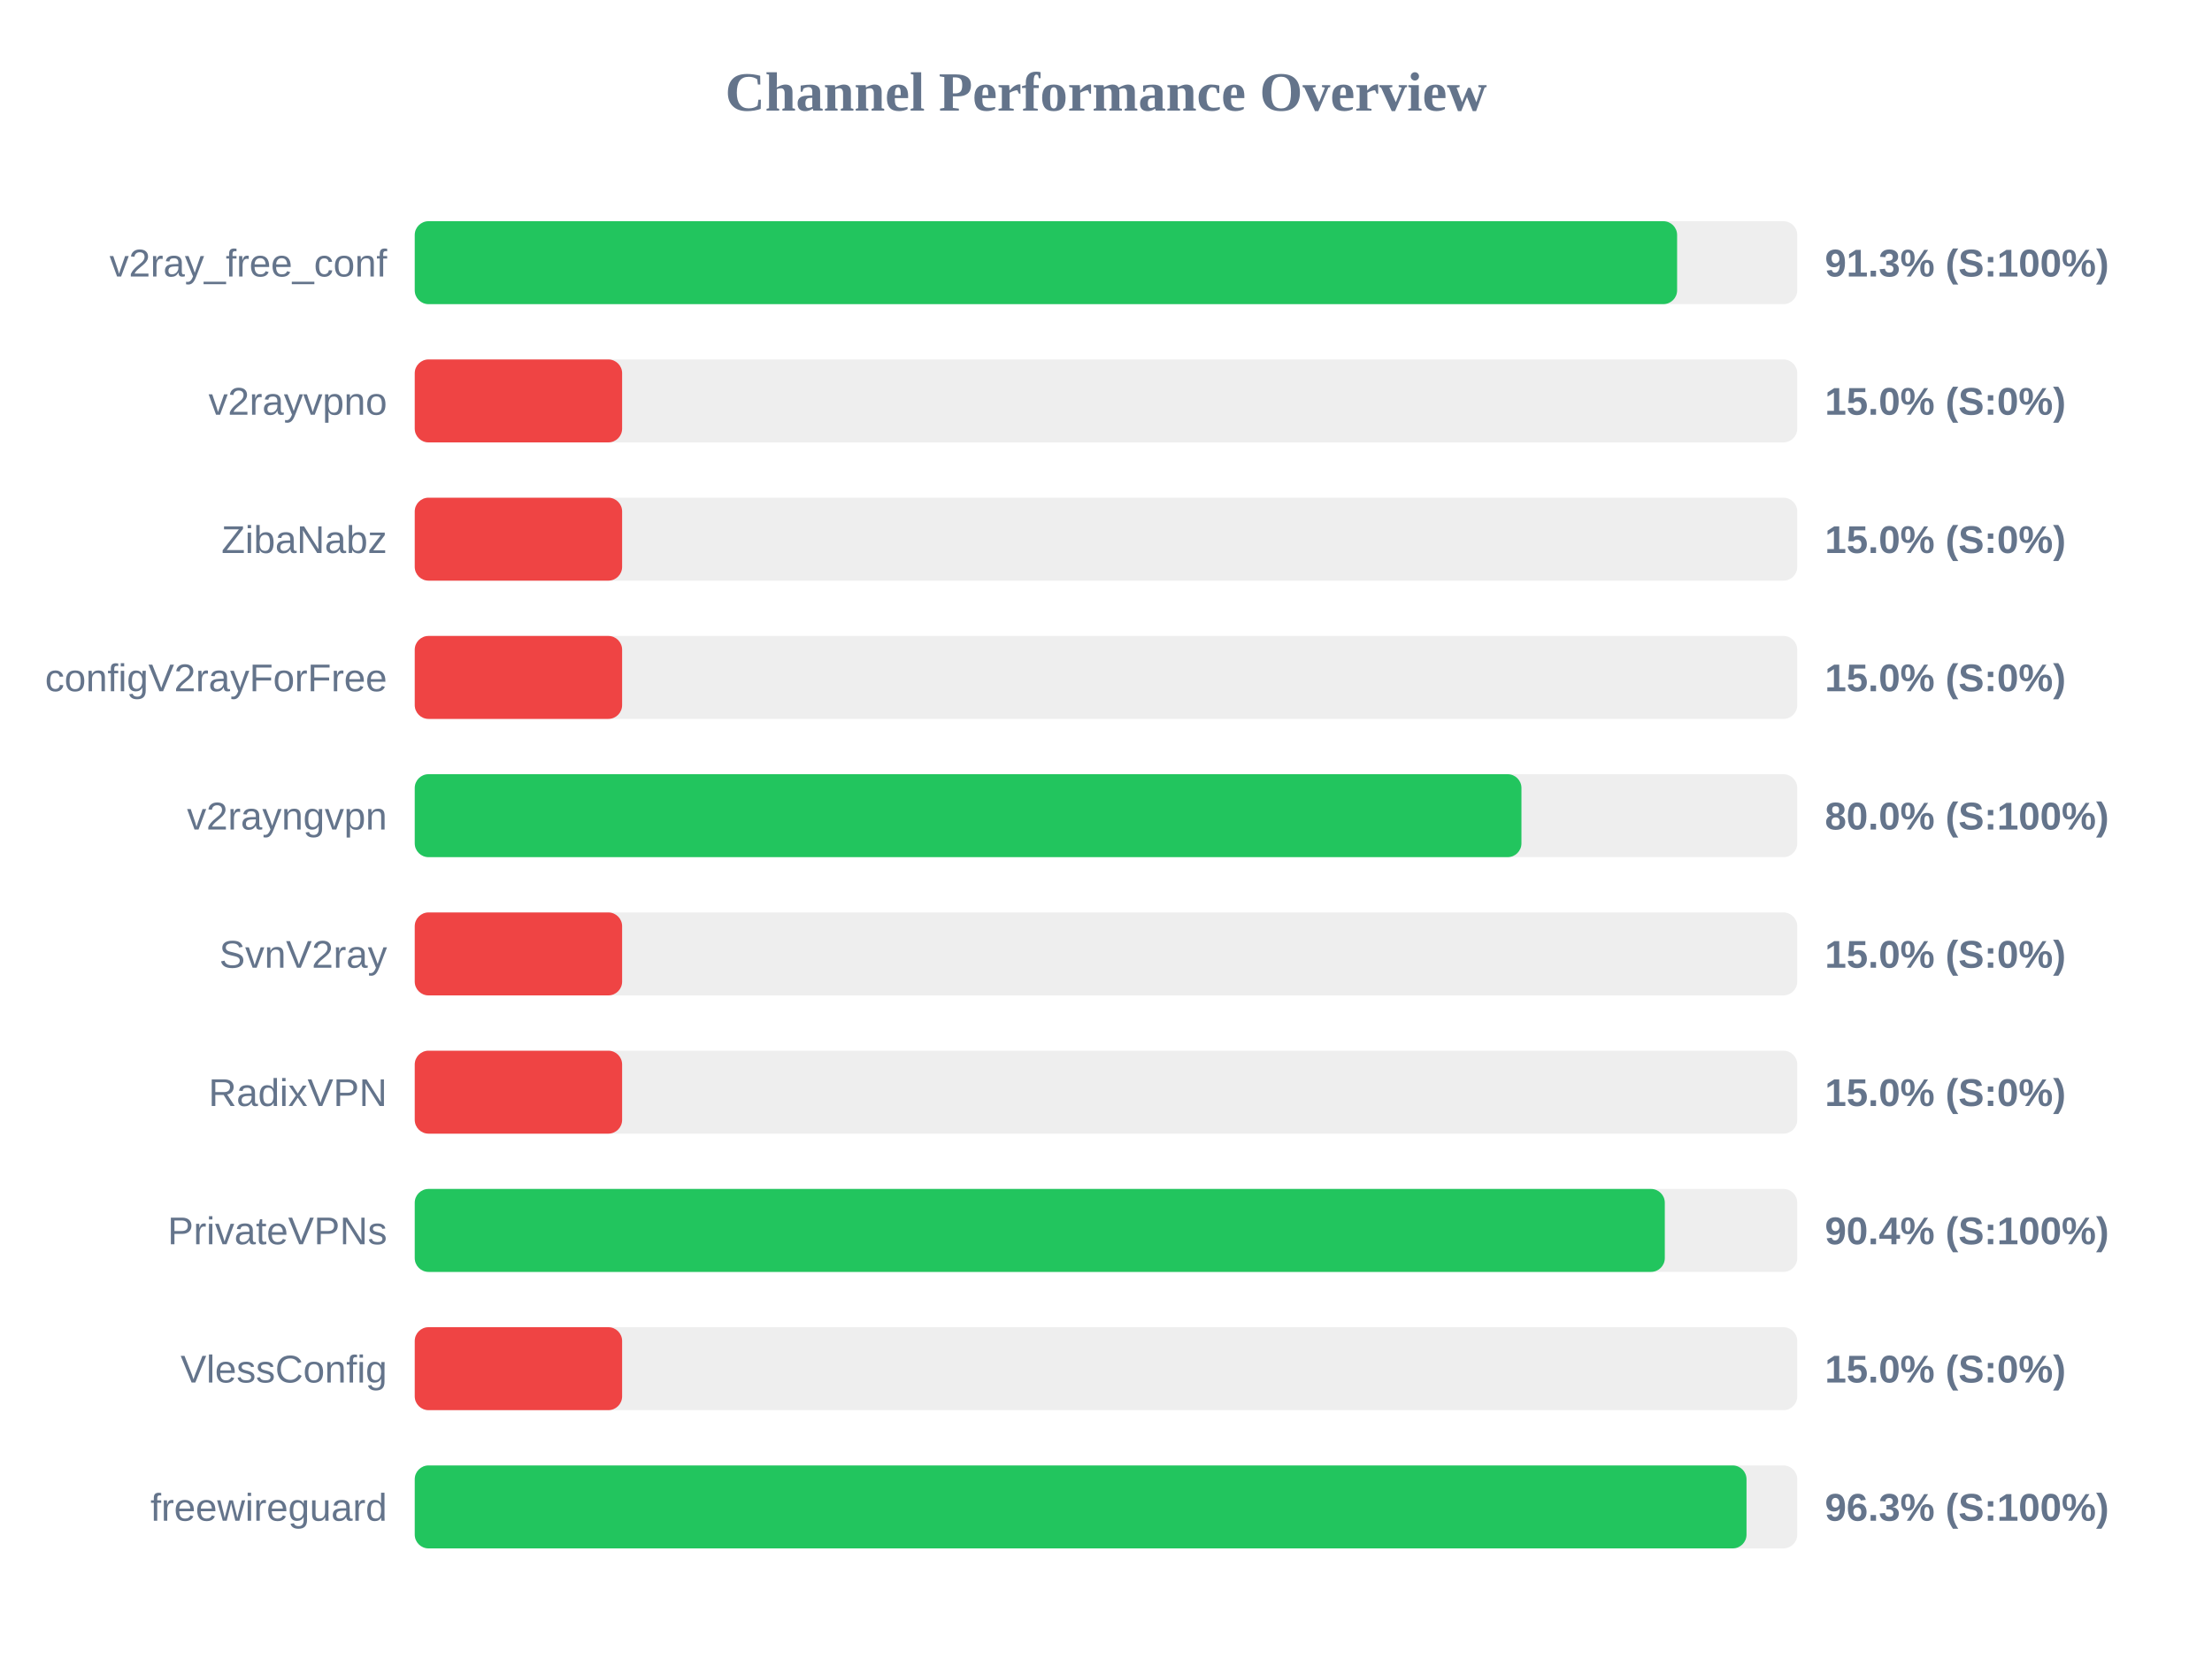
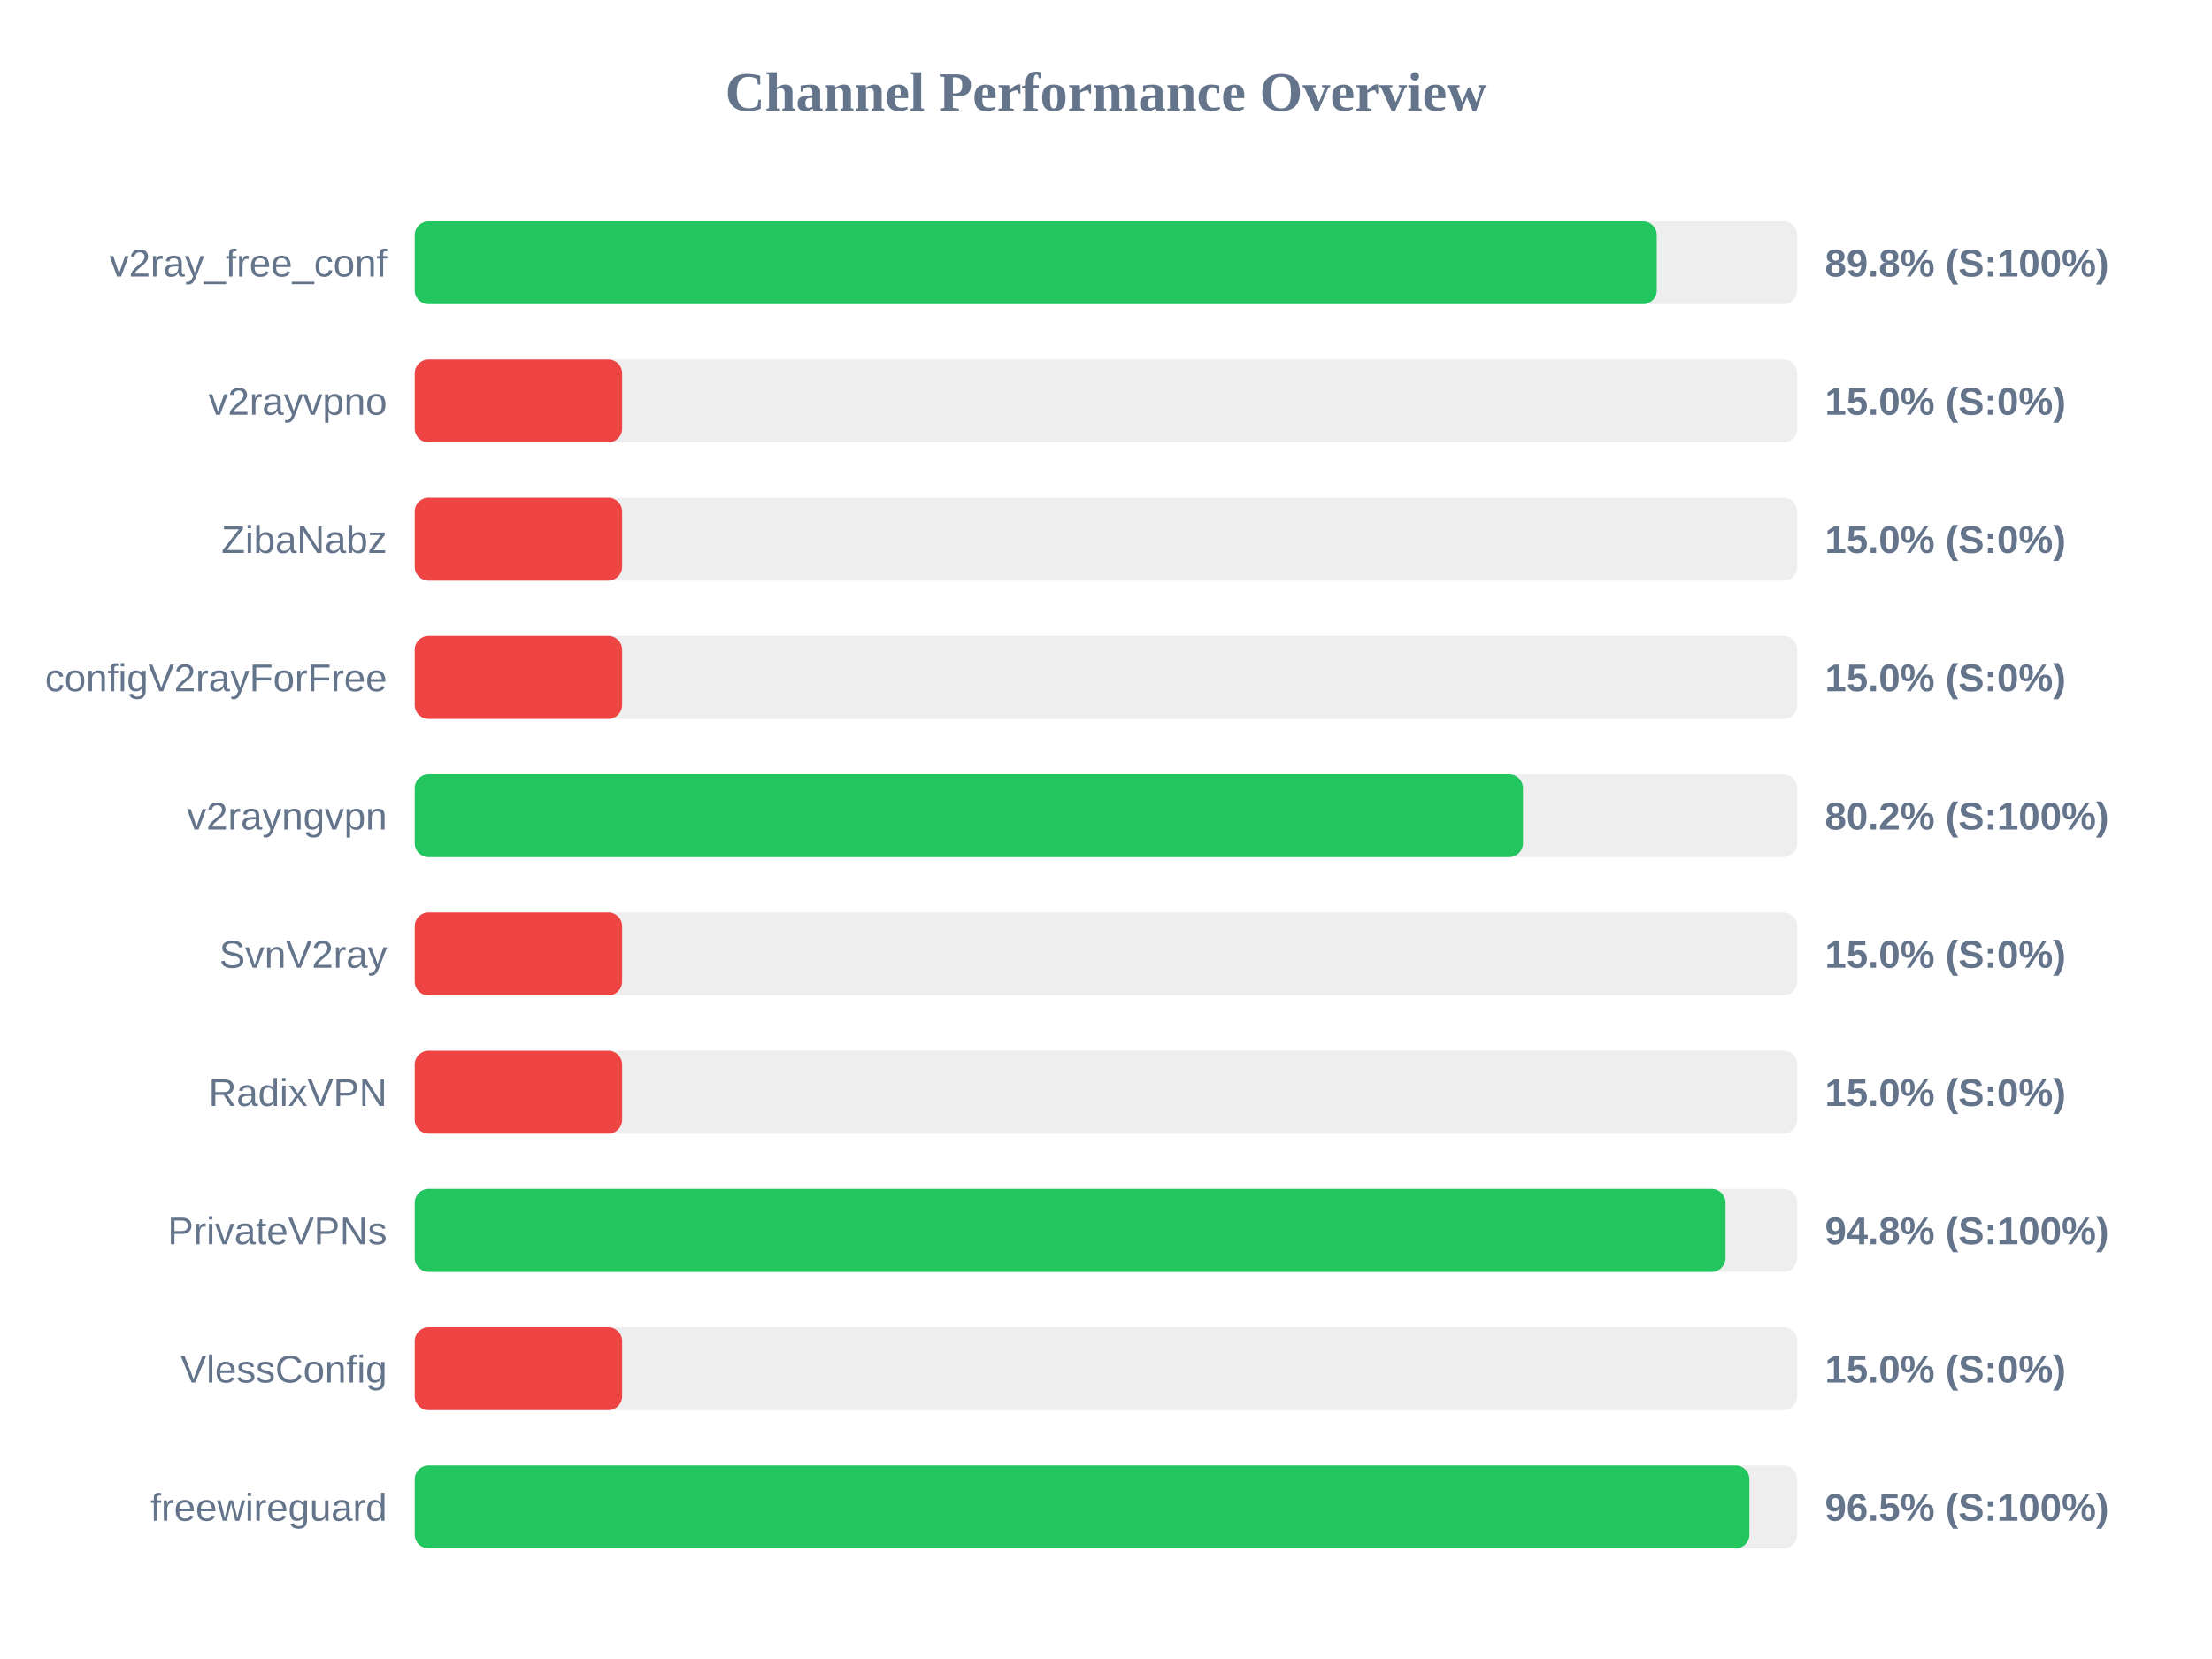
<svg xmlns="http://www.w3.org/2000/svg" width="800" height="600" version="1.1">
  <style>
        .row { font: 14px Arial; fill: #64748b; }
        .score { font: bold 14px Arial; fill: #64748b; }
    </style>
  <text x="400" y="40" text-anchor="middle" font-size="20px" font-weight="bold" fill="#64748b">Channel Performance Overview</text>
  <rect x="150" y="80" width="500" height="30" fill="#eee" rx="5" />
-   <rect x="150" y="80" width="456.55" height="30" fill="#22c55e" rx="5" />
+   <rect x="150" y="80" width="449.2" height="30" fill="#22c55e" rx="5" />
  <text x="140" y="100" text-anchor="end" class="row">v2ray_free_conf</text>
-   <text x="660" y="100" text-anchor="start" class="score">91.3% (S:100%)</text>
+   <text x="660" y="100" text-anchor="start" class="score">89.8% (S:100%)</text>
  <rect x="150" y="130" width="500" height="30" fill="#eee" rx="5" />
  <rect x="150" y="130" width="75.0" height="30" fill="#ef4444" rx="5" />
  <text x="140" y="150" text-anchor="end" class="row">v2rayvpno</text>
  <text x="660" y="150" text-anchor="start" class="score">15.0% (S:0%)</text>
  <rect x="150" y="180" width="500" height="30" fill="#eee" rx="5" />
  <rect x="150" y="180" width="75.0" height="30" fill="#ef4444" rx="5" />
  <text x="140" y="200" text-anchor="end" class="row">ZibaNabz</text>
  <text x="660" y="200" text-anchor="start" class="score">15.0% (S:0%)</text>
  <rect x="150" y="230" width="500" height="30" fill="#eee" rx="5" />
  <rect x="150" y="230" width="75.0" height="30" fill="#ef4444" rx="5" />
  <text x="140" y="250" text-anchor="end" class="row">configV2rayForFree</text>
  <text x="660" y="250" text-anchor="start" class="score">15.0% (S:0%)</text>
  <rect x="150" y="280" width="500" height="30" fill="#eee" rx="5" />
-   <rect x="150" y="280" width="400.25" height="30" fill="#22c55e" rx="5" />
+   <rect x="150" y="280" width="400.8" height="30" fill="#22c55e" rx="5" />
  <text x="140" y="300" text-anchor="end" class="row">v2rayngvpn</text>
-   <text x="660" y="300" text-anchor="start" class="score">80.0% (S:100%)</text>
+   <text x="660" y="300" text-anchor="start" class="score">80.2% (S:100%)</text>
  <rect x="150" y="330" width="500" height="30" fill="#eee" rx="5" />
  <rect x="150" y="330" width="75.0" height="30" fill="#ef4444" rx="5" />
  <text x="140" y="350" text-anchor="end" class="row">SvnV2ray</text>
  <text x="660" y="350" text-anchor="start" class="score">15.0% (S:0%)</text>
  <rect x="150" y="380" width="500" height="30" fill="#eee" rx="5" />
  <rect x="150" y="380" width="75.0" height="30" fill="#ef4444" rx="5" />
  <text x="140" y="400" text-anchor="end" class="row">RadixVPN</text>
  <text x="660" y="400" text-anchor="start" class="score">15.0% (S:0%)</text>
  <rect x="150" y="430" width="500" height="30" fill="#eee" rx="5" />
-   <rect x="150" y="430" width="452.1" height="30" fill="#22c55e" rx="5" />
+   <rect x="150" y="430" width="474.05" height="30" fill="#22c55e" rx="5" />
  <text x="140" y="450" text-anchor="end" class="row">PrivateVPNs</text>
-   <text x="660" y="450" text-anchor="start" class="score">90.4% (S:100%)</text>
+   <text x="660" y="450" text-anchor="start" class="score">94.8% (S:100%)</text>
  <rect x="150" y="480" width="500" height="30" fill="#eee" rx="5" />
  <rect x="150" y="480" width="75.0" height="30" fill="#ef4444" rx="5" />
  <text x="140" y="500" text-anchor="end" class="row">VlessConfig</text>
  <text x="660" y="500" text-anchor="start" class="score">15.0% (S:0%)</text>
  <rect x="150" y="530" width="500" height="30" fill="#eee" rx="5" />
-   <rect x="150" y="530" width="481.65" height="30" fill="#22c55e" rx="5" />
+   <rect x="150" y="530" width="482.7" height="30" fill="#22c55e" rx="5" />
  <text x="140" y="550" text-anchor="end" class="row">freewireguard</text>
-   <text x="660" y="550" text-anchor="start" class="score">96.3% (S:100%)</text>
+   <text x="660" y="550" text-anchor="start" class="score">96.5% (S:100%)</text>
</svg>
